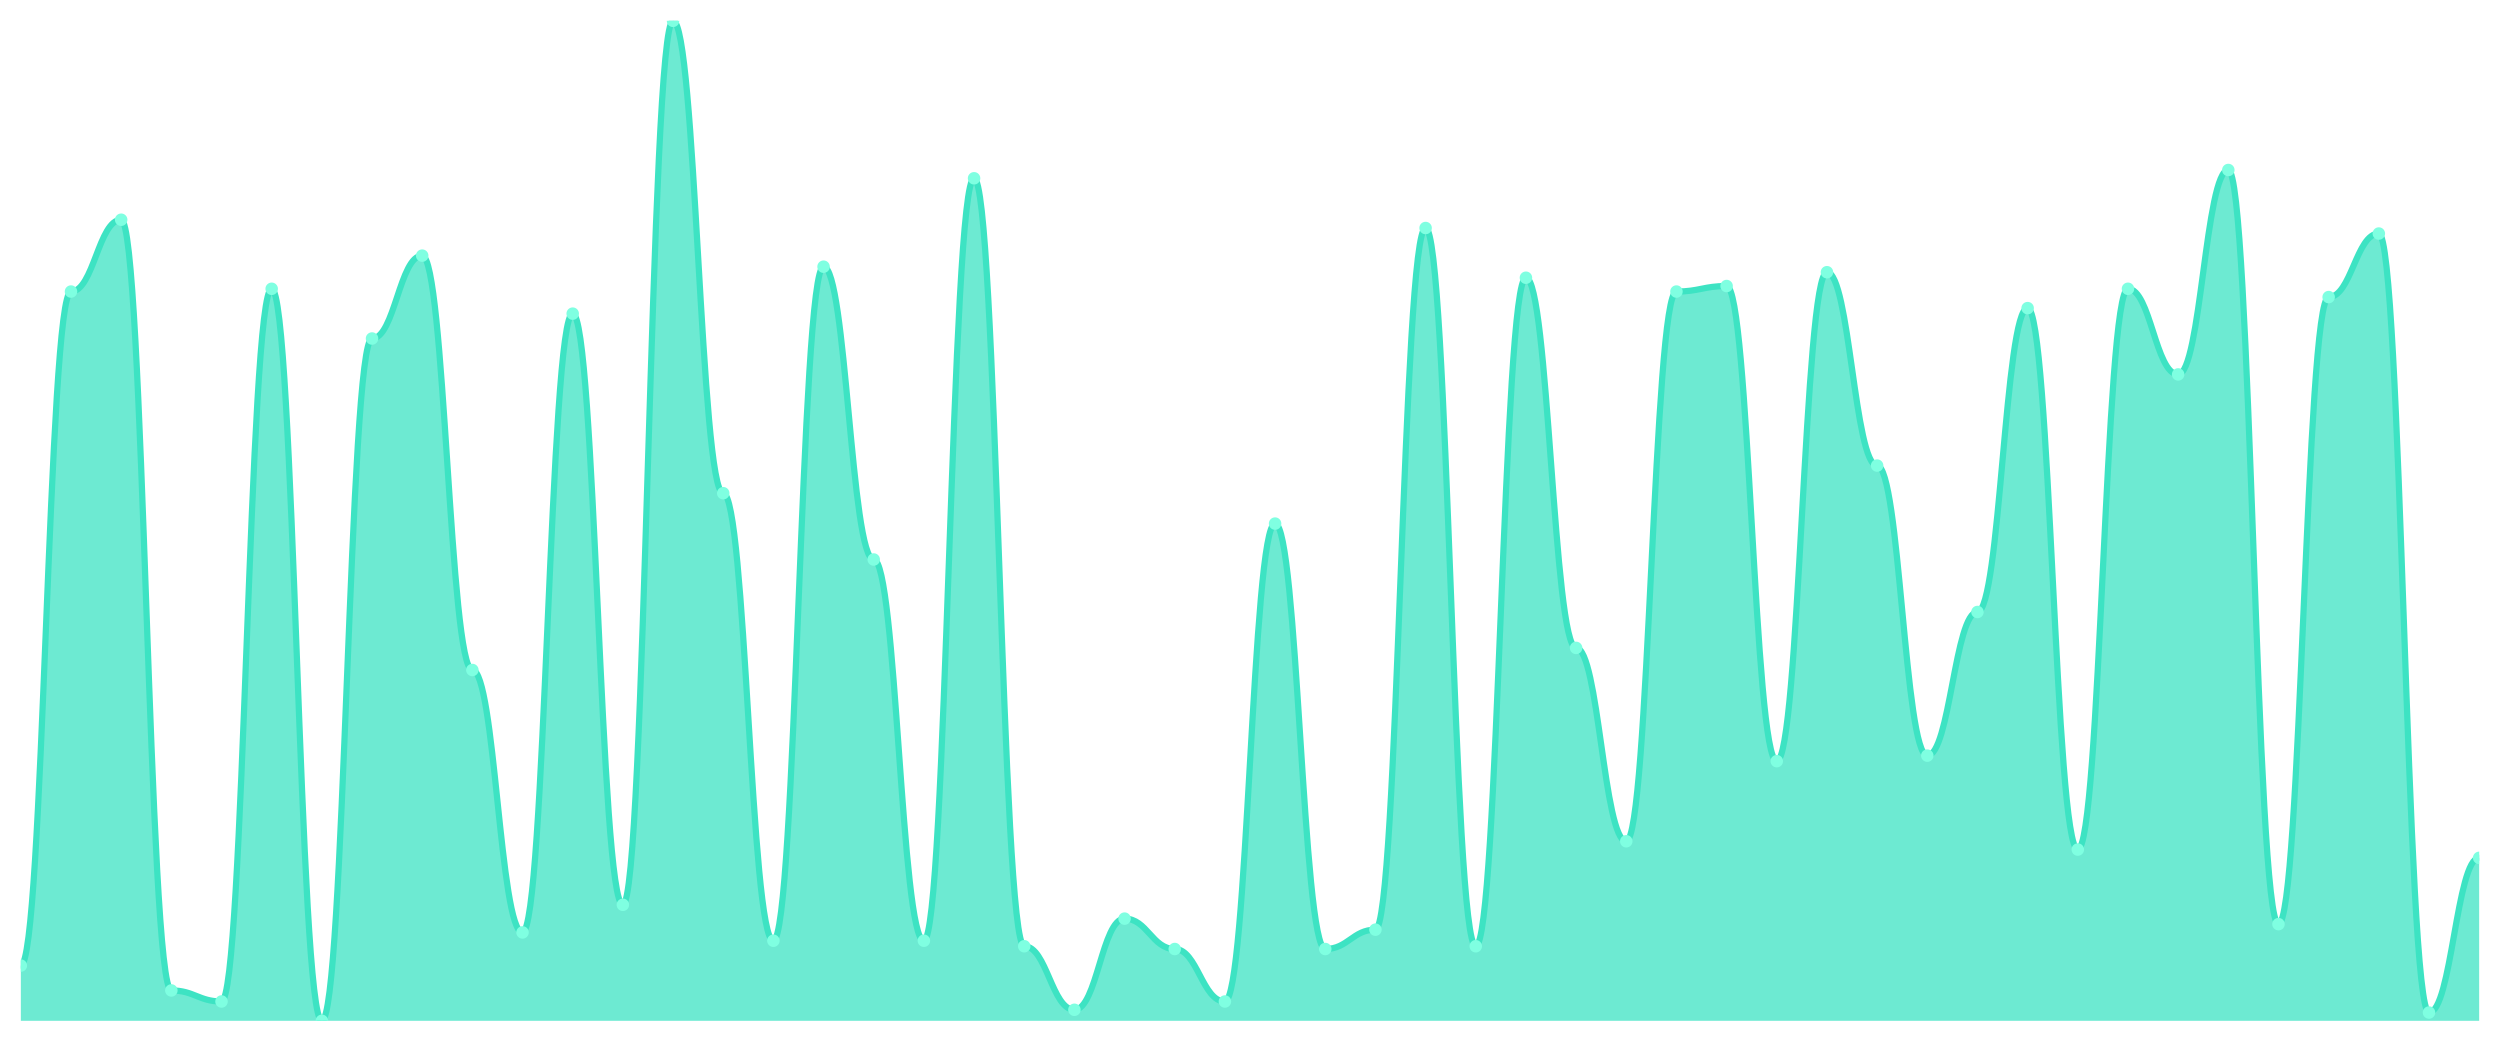
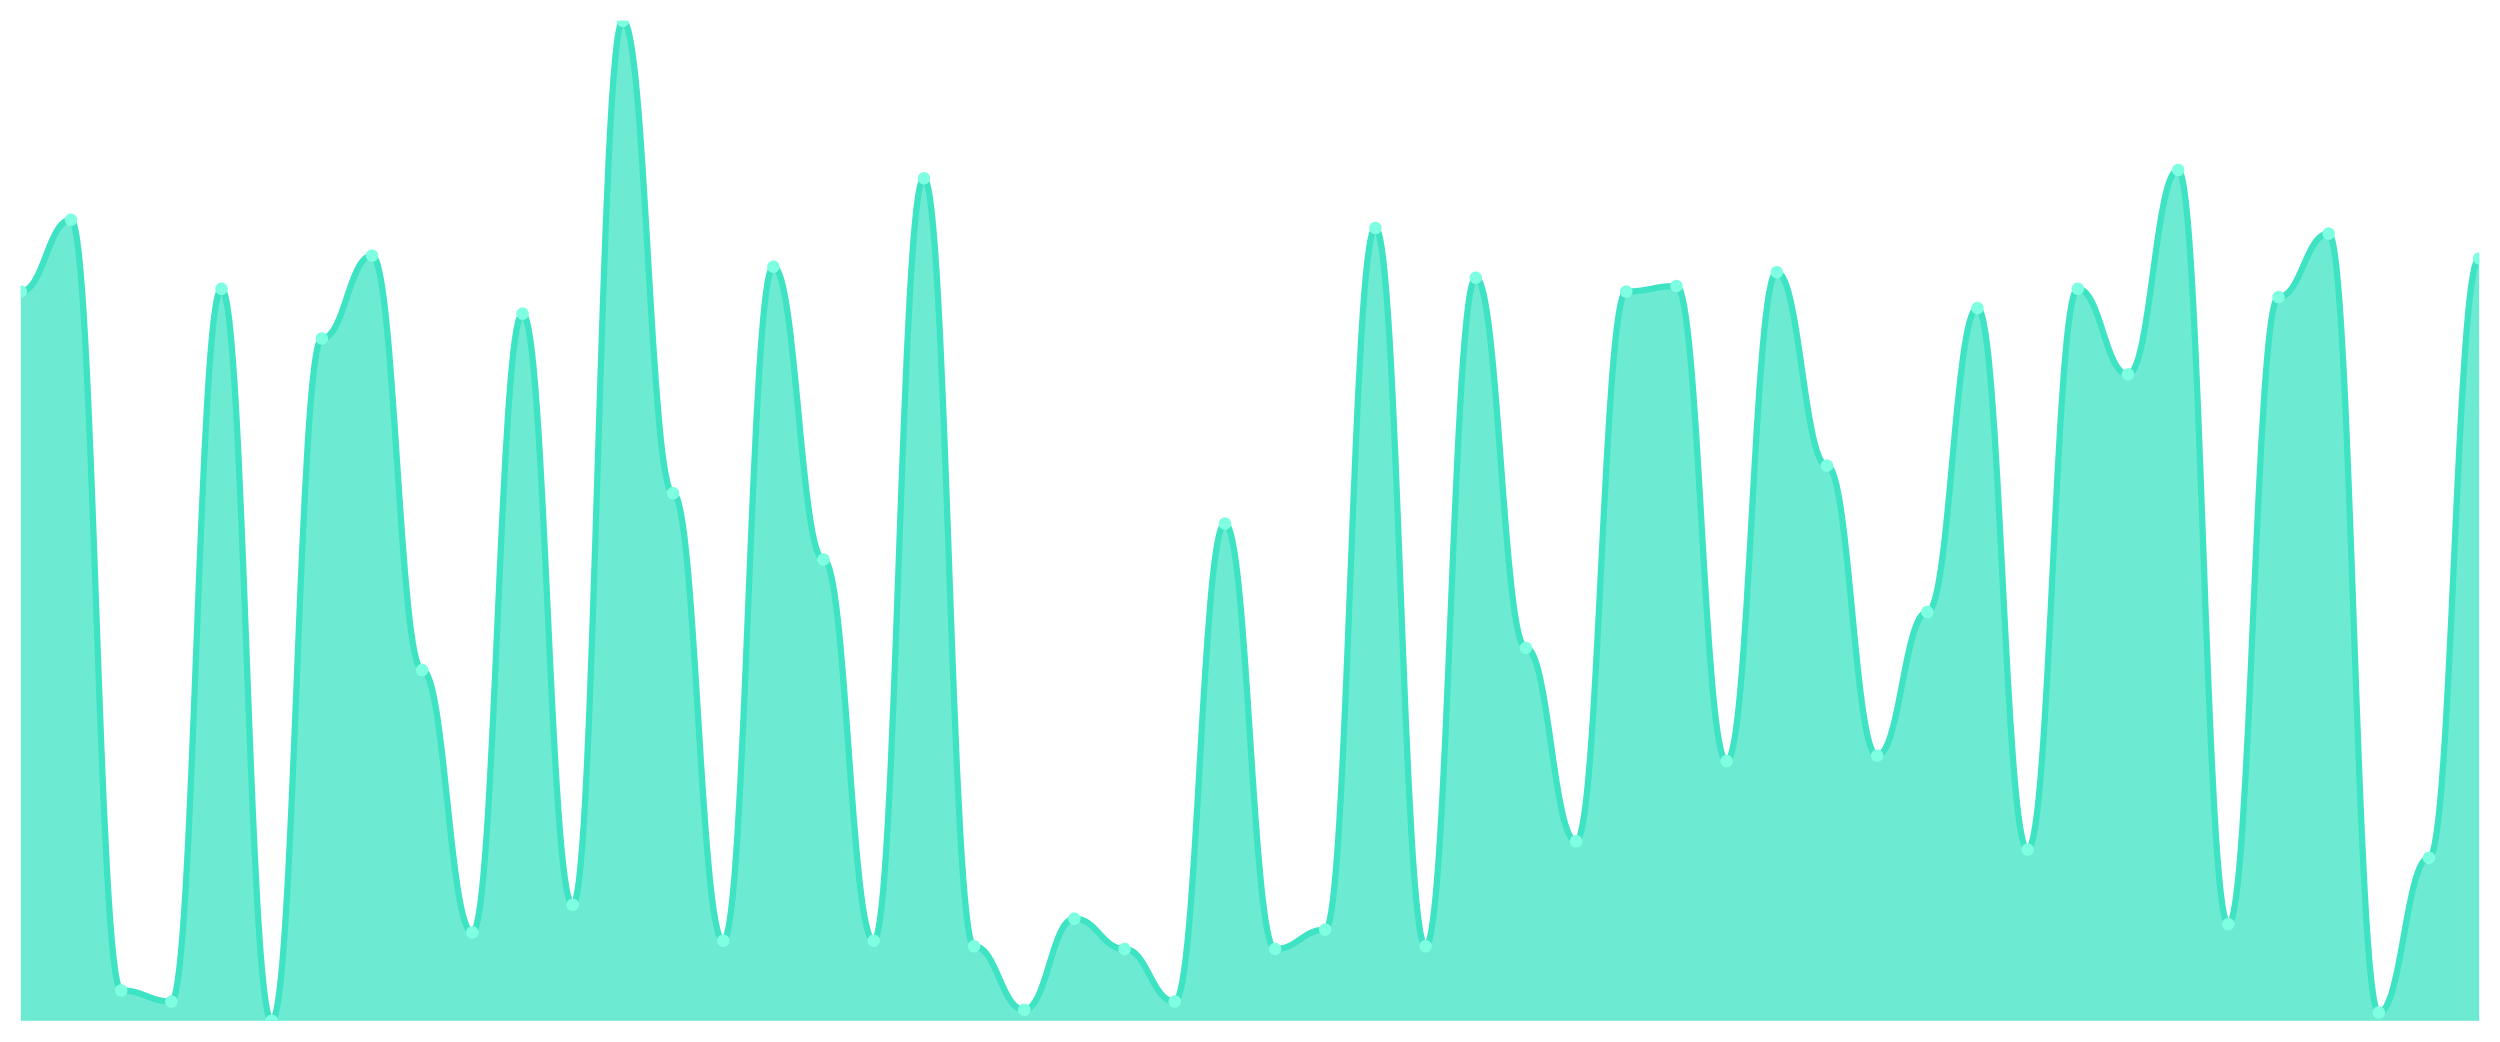
<svg xmlns="http://www.w3.org/2000/svg" viewBox="0 0 1200 500" width="1200" height="500">
  <defs>
    <clipPath id="c">
      <rect x="10" y="10" width="1180" height="480" />
    </clipPath>
  </defs>
  <rect width="1200" height="500" fill="none" />
  <g clip-path="url(#c)">
-     <path d="M 10,490 L 10,463.481 C 20.837,463.481 23.245,139.945 34.082,139.945 C 44.918,139.945 47.327,105.47 58.163,105.47 C 69,105.47 71.408,475.414 82.245,475.414 C 93.082,475.414 95.49,480.718 106.327,480.718 C 117.163,480.718 119.571,138.619 130.408,138.619 C 141.245,138.619 143.653,490 154.49,490 C 165.327,490 167.735,162.486 178.571,162.486 C 189.408,162.486 191.816,122.707 202.653,122.707 C 213.49,122.707 215.898,321.602 226.735,321.602 C 237.571,321.602 239.98,447.569 250.816,447.569 C 261.653,447.569 264.061,150.552 274.898,150.552 C 285.735,150.552 288.143,434.309 298.98,434.309 C 309.816,434.309 312.224,10 323.061,10 C 333.898,10 336.306,236.74 347.143,236.74 C 357.98,236.74 360.388,451.547 371.224,451.547 C 382.061,451.547 384.469,128.011 395.306,128.011 C 406.143,128.011 408.551,268.564 419.388,268.564 C 430.224,268.564 432.633,451.547 443.469,451.547 C 454.306,451.547 456.714,85.58 467.551,85.58 C 478.388,85.58 480.796,454.199 491.633,454.199 C 502.469,454.199 504.878,484.696 515.714,484.696 C 526.551,484.696 528.959,440.939 539.796,440.939 C 550.633,440.939 553.041,455.525 563.878,455.525 C 574.714,455.525 577.122,480.718 587.959,480.718 C 598.796,480.718 601.204,251.326 612.041,251.326 C 622.878,251.326 625.286,455.525 636.122,455.525 C 646.959,455.525 649.367,446.243 660.204,446.243 C 671.041,446.243 673.449,109.448 684.286,109.448 C 695.122,109.448 697.531,454.199 708.367,454.199 C 719.204,454.199 721.612,133.315 732.449,133.315 C 743.286,133.315 745.694,310.994 756.531,310.994 C 767.367,310.994 769.776,403.812 780.612,403.812 C 791.449,403.812 793.857,139.945 804.694,139.945 C 815.531,139.945 817.939,137.293 828.776,137.293 C 839.612,137.293 842.02,365.359 852.857,365.359 C 863.694,365.359 866.102,130.663 876.939,130.663 C 887.776,130.663 890.184,223.481 901.02,223.481 C 911.857,223.481 914.265,362.707 925.102,362.707 C 935.939,362.707 938.347,293.757 949.184,293.757 C 960.02,293.757 962.429,147.901 973.265,147.901 C 984.102,147.901 986.51,407.79 997.347,407.79 C 1008.184,407.79 1010.592,138.619 1021.429,138.619 C 1032.265,138.619 1034.673,179.724 1045.51,179.724 C 1056.347,179.724 1058.755,81.602 1069.592,81.602 C 1080.429,81.602 1082.837,443.591 1093.673,443.591 C 1104.51,443.591 1106.918,142.597 1117.755,142.597 C 1128.592,142.597 1131,112.099 1141.837,112.099 C 1152.673,112.099 1155.082,486.022 1165.918,486.022 C 1176.755,486.022 1179.163,411.768 1190,411.768 L 1190,490 Z" fill="rgba(61,227,195,0.75)" />
-     <path d="M 10,463.481 C 20.837,463.481 23.245,139.945 34.082,139.945 C 44.918,139.945 47.327,105.47 58.163,105.47 C 69,105.47 71.408,475.414 82.245,475.414 C 93.082,475.414 95.49,480.718 106.327,480.718 C 117.163,480.718 119.571,138.619 130.408,138.619 C 141.245,138.619 143.653,490 154.49,490 C 165.327,490 167.735,162.486 178.571,162.486 C 189.408,162.486 191.816,122.707 202.653,122.707 C 213.49,122.707 215.898,321.602 226.735,321.602 C 237.571,321.602 239.98,447.569 250.816,447.569 C 261.653,447.569 264.061,150.552 274.898,150.552 C 285.735,150.552 288.143,434.309 298.98,434.309 C 309.816,434.309 312.224,10 323.061,10 C 333.898,10 336.306,236.74 347.143,236.74 C 357.98,236.74 360.388,451.547 371.224,451.547 C 382.061,451.547 384.469,128.011 395.306,128.011 C 406.143,128.011 408.551,268.564 419.388,268.564 C 430.224,268.564 432.633,451.547 443.469,451.547 C 454.306,451.547 456.714,85.58 467.551,85.58 C 478.388,85.58 480.796,454.199 491.633,454.199 C 502.469,454.199 504.878,484.696 515.714,484.696 C 526.551,484.696 528.959,440.939 539.796,440.939 C 550.633,440.939 553.041,455.525 563.878,455.525 C 574.714,455.525 577.122,480.718 587.959,480.718 C 598.796,480.718 601.204,251.326 612.041,251.326 C 622.878,251.326 625.286,455.525 636.122,455.525 C 646.959,455.525 649.367,446.243 660.204,446.243 C 671.041,446.243 673.449,109.448 684.286,109.448 C 695.122,109.448 697.531,454.199 708.367,454.199 C 719.204,454.199 721.612,133.315 732.449,133.315 C 743.286,133.315 745.694,310.994 756.531,310.994 C 767.367,310.994 769.776,403.812 780.612,403.812 C 791.449,403.812 793.857,139.945 804.694,139.945 C 815.531,139.945 817.939,137.293 828.776,137.293 C 839.612,137.293 842.02,365.359 852.857,365.359 C 863.694,365.359 866.102,130.663 876.939,130.663 C 887.776,130.663 890.184,223.481 901.02,223.481 C 911.857,223.481 914.265,362.707 925.102,362.707 C 935.939,362.707 938.347,293.757 949.184,293.757 C 960.02,293.757 962.429,147.901 973.265,147.901 C 984.102,147.901 986.51,407.79 997.347,407.79 C 1008.184,407.79 1010.592,138.619 1021.429,138.619 C 1032.265,138.619 1034.673,179.724 1045.51,179.724 C 1056.347,179.724 1058.755,81.602 1069.592,81.602 C 1080.429,81.602 1082.837,443.591 1093.673,443.591 C 1104.51,443.591 1106.918,142.597 1117.755,142.597 C 1128.592,142.597 1131,112.099 1141.837,112.099 C 1152.673,112.099 1155.082,486.022 1165.918,486.022 C 1176.755,486.022 1179.163,411.768 1190,411.768" fill="none" stroke="#3de3c3" stroke-width="3" stroke-linecap="round" stroke-linejoin="round" />
-     <circle cx="10" cy="463.481" r="3" fill="#7fffe1" />
-     <circle cx="34.082" cy="139.945" r="3" fill="#7fffe1" />
-     <circle cx="58.163" cy="105.47" r="3" fill="#7fffe1" />
-     <circle cx="82.245" cy="475.414" r="3" fill="#7fffe1" />
-     <circle cx="106.327" cy="480.718" r="3" fill="#7fffe1" />
-     <circle cx="130.408" cy="138.619" r="3" fill="#7fffe1" />
-     <circle cx="154.49" cy="490" r="3" fill="#7fffe1" />
-     <circle cx="178.571" cy="162.486" r="3" fill="#7fffe1" />
-     <circle cx="202.653" cy="122.707" r="3" fill="#7fffe1" />
-     <circle cx="226.735" cy="321.602" r="3" fill="#7fffe1" />
-     <circle cx="250.816" cy="447.569" r="3" fill="#7fffe1" />
-     <circle cx="274.898" cy="150.552" r="3" fill="#7fffe1" />
-     <circle cx="298.98" cy="434.309" r="3" fill="#7fffe1" />
-     <circle cx="323.061" cy="10" r="3" fill="#7fffe1" />
-     <circle cx="347.143" cy="236.74" r="3" fill="#7fffe1" />
-     <circle cx="371.224" cy="451.547" r="3" fill="#7fffe1" />
-     <circle cx="395.306" cy="128.011" r="3" fill="#7fffe1" />
-     <circle cx="419.388" cy="268.564" r="3" fill="#7fffe1" />
-     <circle cx="443.469" cy="451.547" r="3" fill="#7fffe1" />
-     <circle cx="467.551" cy="85.58" r="3" fill="#7fffe1" />
-     <circle cx="491.633" cy="454.199" r="3" fill="#7fffe1" />
-     <circle cx="515.714" cy="484.696" r="3" fill="#7fffe1" />
-     <circle cx="539.796" cy="440.939" r="3" fill="#7fffe1" />
-     <circle cx="563.878" cy="455.525" r="3" fill="#7fffe1" />
-     <circle cx="587.959" cy="480.718" r="3" fill="#7fffe1" />
-     <circle cx="612.041" cy="251.326" r="3" fill="#7fffe1" />
-     <circle cx="636.122" cy="455.525" r="3" fill="#7fffe1" />
-     <circle cx="660.204" cy="446.243" r="3" fill="#7fffe1" />
-     <circle cx="684.286" cy="109.448" r="3" fill="#7fffe1" />
-     <circle cx="708.367" cy="454.199" r="3" fill="#7fffe1" />
-     <circle cx="732.449" cy="133.315" r="3" fill="#7fffe1" />
-     <circle cx="756.531" cy="310.994" r="3" fill="#7fffe1" />
-     <circle cx="780.612" cy="403.812" r="3" fill="#7fffe1" />
-     <circle cx="804.694" cy="139.945" r="3" fill="#7fffe1" />
-     <circle cx="828.776" cy="137.293" r="3" fill="#7fffe1" />
-     <circle cx="852.857" cy="365.359" r="3" fill="#7fffe1" />
-     <circle cx="876.939" cy="130.663" r="3" fill="#7fffe1" />
-     <circle cx="901.02" cy="223.481" r="3" fill="#7fffe1" />
-     <circle cx="925.102" cy="362.707" r="3" fill="#7fffe1" />
-     <circle cx="949.184" cy="293.757" r="3" fill="#7fffe1" />
-     <circle cx="973.265" cy="147.901" r="3" fill="#7fffe1" />
-     <circle cx="997.347" cy="407.79" r="3" fill="#7fffe1" />
-     <circle cx="1021.429" cy="138.619" r="3" fill="#7fffe1" />
-     <circle cx="1045.51" cy="179.724" r="3" fill="#7fffe1" />
-     <circle cx="1069.592" cy="81.602" r="3" fill="#7fffe1" />
-     <circle cx="1093.673" cy="443.591" r="3" fill="#7fffe1" />
-     <circle cx="1117.755" cy="142.597" r="3" fill="#7fffe1" />
-     <circle cx="1141.837" cy="112.099" r="3" fill="#7fffe1" />
-     <circle cx="1165.918" cy="486.022" r="3" fill="#7fffe1" />
-     <circle cx="1190" cy="411.768" r="3" fill="#7fffe1" />
+     <path d="M 10,490 L 10,139.945 C 20.837,139.945 23.245,105.47 34.082,105.47 C 44.918,105.47 47.327,475.414 58.163,475.414 C 69,475.414 71.408,480.718 82.245,480.718 C 93.082,480.718 95.49,138.619 106.327,138.619 C 117.163,138.619 119.571,490 130.408,490 C 141.245,490 143.653,162.486 154.49,162.486 C 165.327,162.486 167.735,122.707 178.571,122.707 C 189.408,122.707 191.816,321.602 202.653,321.602 C 213.49,321.602 215.898,447.569 226.735,447.569 C 237.571,447.569 239.98,150.552 250.816,150.552 C 261.653,150.552 264.061,434.309 274.898,434.309 C 285.735,434.309 288.143,10 298.98,10 C 309.816,10 312.224,236.74 323.061,236.74 C 333.898,236.74 336.306,451.547 347.143,451.547 C 357.98,451.547 360.388,128.011 371.224,128.011 C 382.061,128.011 384.469,268.564 395.306,268.564 C 406.143,268.564 408.551,451.547 419.388,451.547 C 430.224,451.547 432.633,85.58 443.469,85.58 C 454.306,85.58 456.714,454.199 467.551,454.199 C 478.388,454.199 480.796,484.696 491.633,484.696 C 502.469,484.696 504.878,440.939 515.714,440.939 C 526.551,440.939 528.959,455.525 539.796,455.525 C 550.633,455.525 553.041,480.718 563.878,480.718 C 574.714,480.718 577.122,251.326 587.959,251.326 C 598.796,251.326 601.204,455.525 612.041,455.525 C 622.878,455.525 625.286,446.243 636.122,446.243 C 646.959,446.243 649.367,109.448 660.204,109.448 C 671.041,109.448 673.449,454.199 684.286,454.199 C 695.122,454.199 697.531,133.315 708.367,133.315 C 719.204,133.315 721.612,310.994 732.449,310.994 C 743.286,310.994 745.694,403.812 756.531,403.812 C 767.367,403.812 769.776,139.945 780.612,139.945 C 791.449,139.945 793.857,137.293 804.694,137.293 C 815.531,137.293 817.939,365.359 828.776,365.359 C 839.612,365.359 842.02,130.663 852.857,130.663 C 863.694,130.663 866.102,223.481 876.939,223.481 C 887.776,223.481 890.184,362.707 901.02,362.707 C 911.857,362.707 914.265,293.757 925.102,293.757 C 935.939,293.757 938.347,147.901 949.184,147.901 C 960.02,147.901 962.429,407.79 973.265,407.79 C 984.102,407.79 986.51,138.619 997.347,138.619 C 1008.184,138.619 1010.592,179.724 1021.429,179.724 C 1032.265,179.724 1034.673,81.602 1045.51,81.602 C 1056.347,81.602 1058.755,443.591 1069.592,443.591 C 1080.429,443.591 1082.837,142.597 1093.673,142.597 C 1104.51,142.597 1106.918,112.099 1117.755,112.099 C 1128.592,112.099 1131,486.022 1141.837,486.022 C 1152.673,486.022 1155.082,411.768 1165.918,411.768 C 1176.755,411.768 1179.163,124.033 1190,124.033 L 1190,490 Z" fill="rgba(61,227,195,0.75)" />
+     <path d="M 10,139.945 C 20.837,139.945 23.245,105.47 34.082,105.47 C 44.918,105.47 47.327,475.414 58.163,475.414 C 69,475.414 71.408,480.718 82.245,480.718 C 93.082,480.718 95.49,138.619 106.327,138.619 C 117.163,138.619 119.571,490 130.408,490 C 141.245,490 143.653,162.486 154.49,162.486 C 165.327,162.486 167.735,122.707 178.571,122.707 C 189.408,122.707 191.816,321.602 202.653,321.602 C 213.49,321.602 215.898,447.569 226.735,447.569 C 237.571,447.569 239.98,150.552 250.816,150.552 C 261.653,150.552 264.061,434.309 274.898,434.309 C 285.735,434.309 288.143,10 298.98,10 C 309.816,10 312.224,236.74 323.061,236.74 C 333.898,236.74 336.306,451.547 347.143,451.547 C 357.98,451.547 360.388,128.011 371.224,128.011 C 382.061,128.011 384.469,268.564 395.306,268.564 C 406.143,268.564 408.551,451.547 419.388,451.547 C 430.224,451.547 432.633,85.58 443.469,85.58 C 454.306,85.58 456.714,454.199 467.551,454.199 C 478.388,454.199 480.796,484.696 491.633,484.696 C 502.469,484.696 504.878,440.939 515.714,440.939 C 526.551,440.939 528.959,455.525 539.796,455.525 C 550.633,455.525 553.041,480.718 563.878,480.718 C 574.714,480.718 577.122,251.326 587.959,251.326 C 598.796,251.326 601.204,455.525 612.041,455.525 C 622.878,455.525 625.286,446.243 636.122,446.243 C 646.959,446.243 649.367,109.448 660.204,109.448 C 671.041,109.448 673.449,454.199 684.286,454.199 C 695.122,454.199 697.531,133.315 708.367,133.315 C 719.204,133.315 721.612,310.994 732.449,310.994 C 743.286,310.994 745.694,403.812 756.531,403.812 C 767.367,403.812 769.776,139.945 780.612,139.945 C 791.449,139.945 793.857,137.293 804.694,137.293 C 815.531,137.293 817.939,365.359 828.776,365.359 C 839.612,365.359 842.02,130.663 852.857,130.663 C 863.694,130.663 866.102,223.481 876.939,223.481 C 887.776,223.481 890.184,362.707 901.02,362.707 C 911.857,362.707 914.265,293.757 925.102,293.757 C 935.939,293.757 938.347,147.901 949.184,147.901 C 960.02,147.901 962.429,407.79 973.265,407.79 C 984.102,407.79 986.51,138.619 997.347,138.619 C 1008.184,138.619 1010.592,179.724 1021.429,179.724 C 1032.265,179.724 1034.673,81.602 1045.51,81.602 C 1056.347,81.602 1058.755,443.591 1069.592,443.591 C 1080.429,443.591 1082.837,142.597 1093.673,142.597 C 1104.51,142.597 1106.918,112.099 1117.755,112.099 C 1128.592,112.099 1131,486.022 1141.837,486.022 C 1152.673,486.022 1155.082,411.768 1165.918,411.768 C 1176.755,411.768 1179.163,124.033 1190,124.033" fill="none" stroke="#3de3c3" stroke-width="3" stroke-linecap="round" stroke-linejoin="round" />
+     <circle cx="10" cy="139.945" r="3" fill="#7fffe1" />
+     <circle cx="34.082" cy="105.47" r="3" fill="#7fffe1" />
+     <circle cx="58.163" cy="475.414" r="3" fill="#7fffe1" />
+     <circle cx="82.245" cy="480.718" r="3" fill="#7fffe1" />
+     <circle cx="106.327" cy="138.619" r="3" fill="#7fffe1" />
+     <circle cx="130.408" cy="490" r="3" fill="#7fffe1" />
+     <circle cx="154.49" cy="162.486" r="3" fill="#7fffe1" />
+     <circle cx="178.571" cy="122.707" r="3" fill="#7fffe1" />
+     <circle cx="202.653" cy="321.602" r="3" fill="#7fffe1" />
+     <circle cx="226.735" cy="447.569" r="3" fill="#7fffe1" />
+     <circle cx="250.816" cy="150.552" r="3" fill="#7fffe1" />
+     <circle cx="274.898" cy="434.309" r="3" fill="#7fffe1" />
+     <circle cx="298.98" cy="10" r="3" fill="#7fffe1" />
+     <circle cx="323.061" cy="236.74" r="3" fill="#7fffe1" />
+     <circle cx="347.143" cy="451.547" r="3" fill="#7fffe1" />
+     <circle cx="371.224" cy="128.011" r="3" fill="#7fffe1" />
+     <circle cx="395.306" cy="268.564" r="3" fill="#7fffe1" />
+     <circle cx="419.388" cy="451.547" r="3" fill="#7fffe1" />
+     <circle cx="443.469" cy="85.58" r="3" fill="#7fffe1" />
+     <circle cx="467.551" cy="454.199" r="3" fill="#7fffe1" />
+     <circle cx="491.633" cy="484.696" r="3" fill="#7fffe1" />
+     <circle cx="515.714" cy="440.939" r="3" fill="#7fffe1" />
+     <circle cx="539.796" cy="455.525" r="3" fill="#7fffe1" />
+     <circle cx="563.878" cy="480.718" r="3" fill="#7fffe1" />
+     <circle cx="587.959" cy="251.326" r="3" fill="#7fffe1" />
+     <circle cx="612.041" cy="455.525" r="3" fill="#7fffe1" />
+     <circle cx="636.122" cy="446.243" r="3" fill="#7fffe1" />
+     <circle cx="660.204" cy="109.448" r="3" fill="#7fffe1" />
+     <circle cx="684.286" cy="454.199" r="3" fill="#7fffe1" />
+     <circle cx="708.367" cy="133.315" r="3" fill="#7fffe1" />
+     <circle cx="732.449" cy="310.994" r="3" fill="#7fffe1" />
+     <circle cx="756.531" cy="403.812" r="3" fill="#7fffe1" />
+     <circle cx="780.612" cy="139.945" r="3" fill="#7fffe1" />
+     <circle cx="804.694" cy="137.293" r="3" fill="#7fffe1" />
+     <circle cx="828.776" cy="365.359" r="3" fill="#7fffe1" />
+     <circle cx="852.857" cy="130.663" r="3" fill="#7fffe1" />
+     <circle cx="876.939" cy="223.481" r="3" fill="#7fffe1" />
+     <circle cx="901.02" cy="362.707" r="3" fill="#7fffe1" />
+     <circle cx="925.102" cy="293.757" r="3" fill="#7fffe1" />
+     <circle cx="949.184" cy="147.901" r="3" fill="#7fffe1" />
+     <circle cx="973.265" cy="407.79" r="3" fill="#7fffe1" />
+     <circle cx="997.347" cy="138.619" r="3" fill="#7fffe1" />
+     <circle cx="1021.429" cy="179.724" r="3" fill="#7fffe1" />
+     <circle cx="1045.51" cy="81.602" r="3" fill="#7fffe1" />
+     <circle cx="1069.592" cy="443.591" r="3" fill="#7fffe1" />
+     <circle cx="1093.673" cy="142.597" r="3" fill="#7fffe1" />
+     <circle cx="1117.755" cy="112.099" r="3" fill="#7fffe1" />
+     <circle cx="1141.837" cy="486.022" r="3" fill="#7fffe1" />
+     <circle cx="1165.918" cy="411.768" r="3" fill="#7fffe1" />
+     <circle cx="1190" cy="124.033" r="3" fill="#7fffe1" />
  </g>
</svg>
